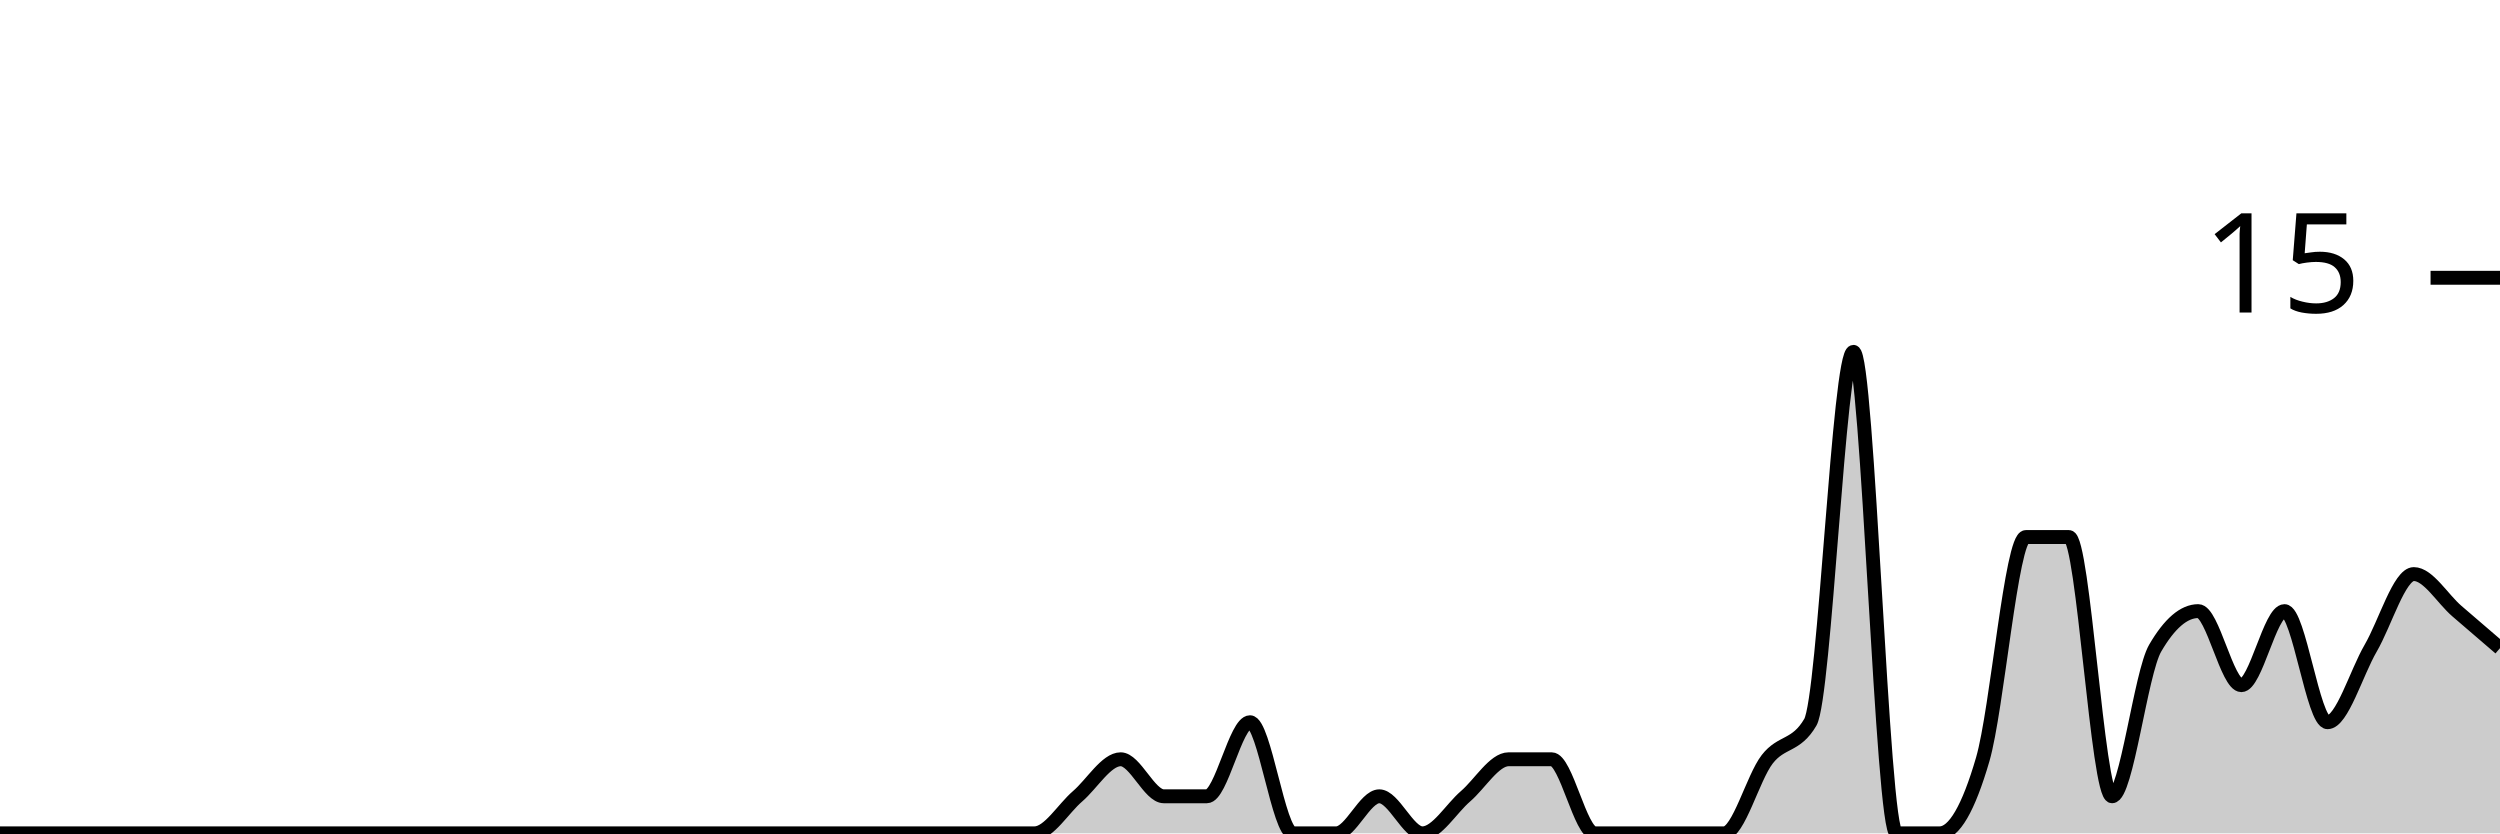
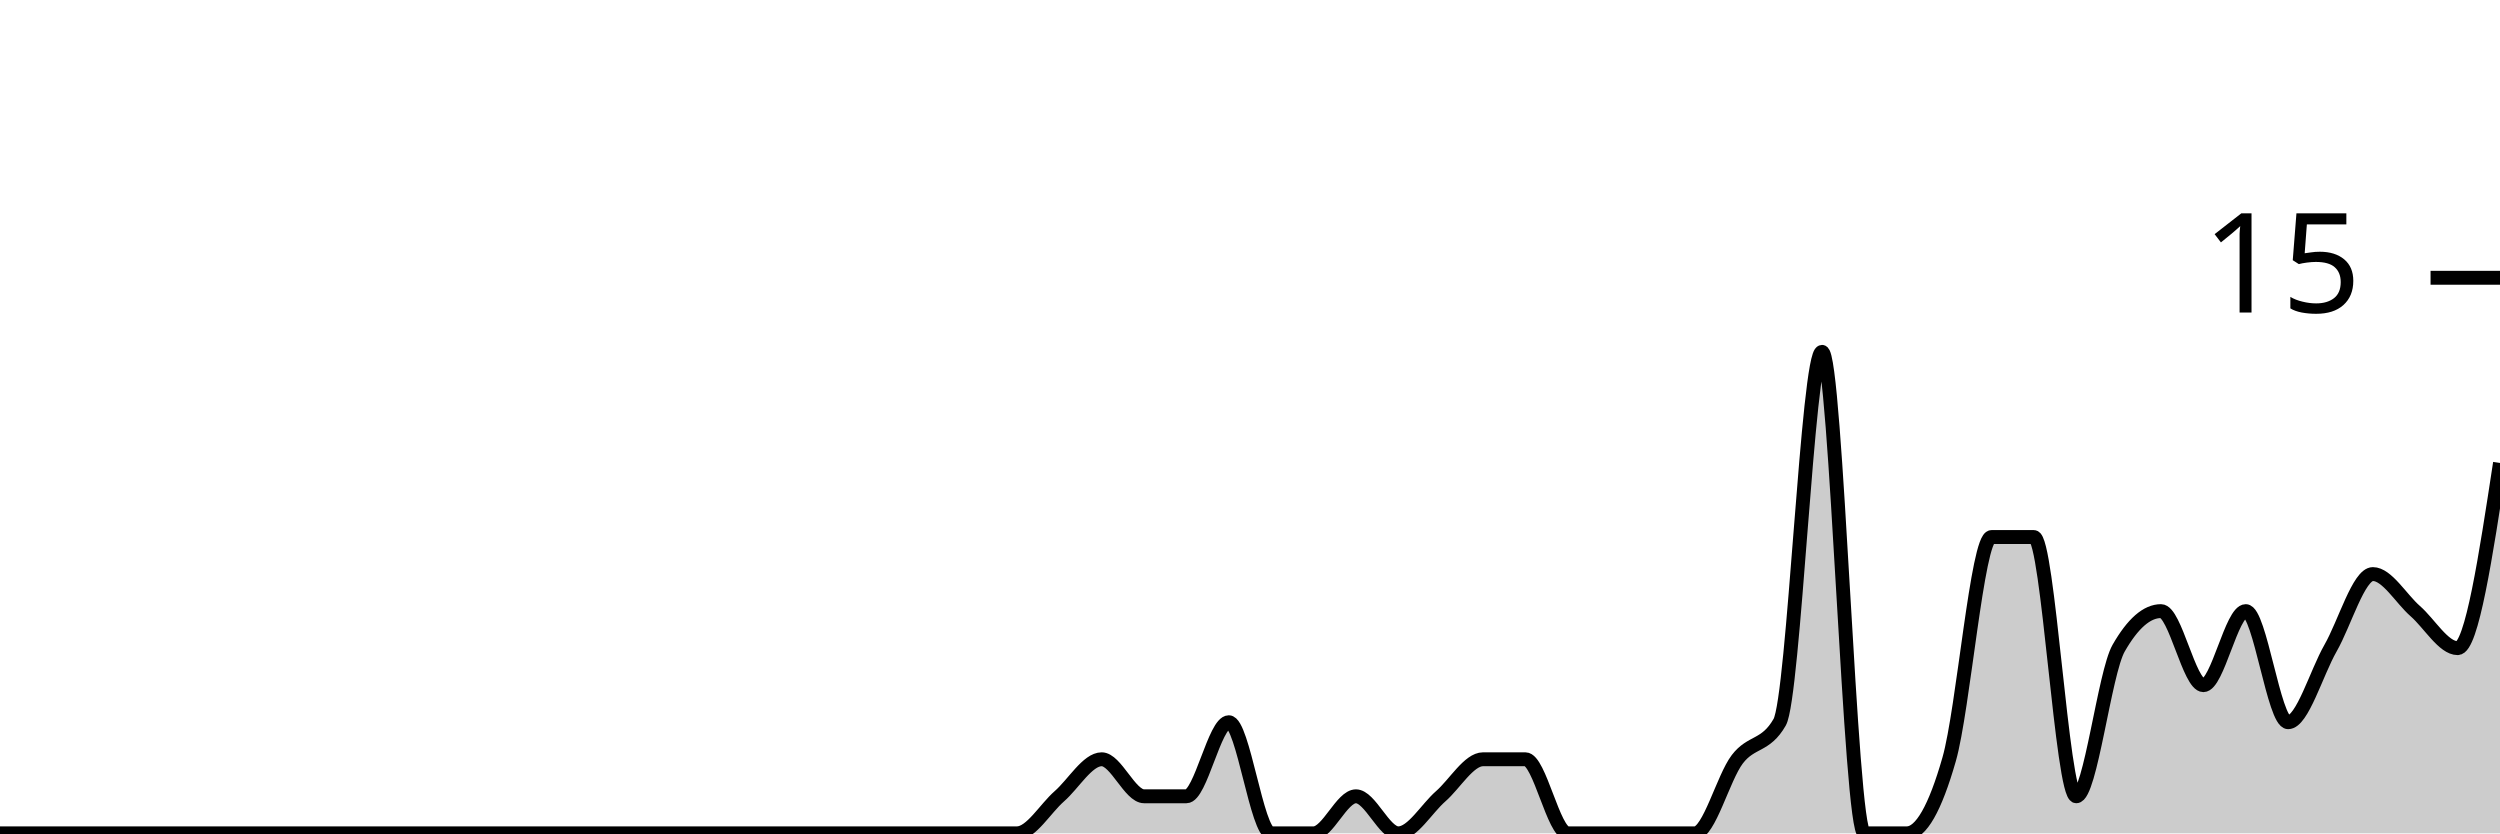
<svg xmlns="http://www.w3.org/2000/svg" viewBox="0 0 180 60">
  <g transform="translate(0,20)">
-     <path class="area" fill="rgba(0, 0, 0, 0.2)" d="M0,40C1.034,40,2.069,40,3.103,40C4.138,40,5.172,40,6.207,40C7.241,40,8.276,40,9.31,40C10.345,40,11.379,40,12.414,40C13.448,40,14.483,40,15.517,40C16.552,40,17.586,40,18.621,40C19.655,40,20.69,40,21.724,40C22.759,40,23.793,40,24.828,40C25.862,40,26.897,40,27.931,40C28.966,40,30,40,31.034,40C32.069,40,33.103,40,34.138,40C35.172,40,36.207,40,37.241,40C38.276,40,39.31,40,40.345,40C41.379,40,42.414,40,43.448,40C44.483,40,45.517,40,46.552,40C47.586,40,48.621,40,49.655,40C50.69,40,51.724,40,52.759,40C53.793,40,54.828,40,55.862,40C56.897,40,57.931,40,58.966,40C60,40,61.034,40,62.069,40C63.103,40,64.138,40,65.172,40C66.207,40,67.241,40,68.276,40C69.31,40,70.345,40,71.379,40C72.414,40,73.448,40,74.483,40C75.517,40,76.552,38.222,77.586,37.333C78.621,36.444,79.655,34.667,80.69,34.667C81.724,34.667,82.759,37.333,83.793,37.333C84.828,37.333,85.862,37.333,86.897,37.333C87.931,37.333,88.966,32,90,32C91.034,32,92.069,40,93.103,40C94.138,40,95.172,40,96.207,40C97.241,40,98.276,37.333,99.31,37.333C100.345,37.333,101.379,40,102.414,40C103.448,40,104.483,38.222,105.517,37.333C106.552,36.444,107.586,34.667,108.621,34.667C109.655,34.667,110.69,34.667,111.724,34.667C112.759,34.667,113.793,40,114.828,40C115.862,40,116.897,40,117.931,40C118.966,40,120,40,121.034,40C122.069,40,123.103,40,124.138,40C125.172,40,126.207,36,127.241,34.667C128.276,33.333,129.31,33.778,130.345,32C131.379,30.222,132.414,5.333,133.448,5.333C134.483,5.333,135.517,40,136.552,40C137.586,40,138.621,40,139.655,40C140.69,40,141.724,38.222,142.759,34.667C143.793,31.111,144.828,18.667,145.862,18.667C146.897,18.667,147.931,18.667,148.966,18.667C150,18.667,151.034,37.333,152.069,37.333C153.103,37.333,154.138,28.444,155.172,26.667C156.207,24.889,157.241,24,158.276,24C159.31,24,160.345,29.333,161.379,29.333C162.414,29.333,163.448,24,164.483,24C165.517,24,166.552,32,167.586,32C168.621,32,169.655,28.444,170.69,26.667C171.724,24.889,172.759,21.333,173.793,21.333C174.828,21.333,175.862,23.111,176.897,24C177.931,24.889,178.966,25.778,180,26.667L180,40C178.966,40,177.931,40,176.897,40C175.862,40,174.828,40,173.793,40C172.759,40,171.724,40,170.69,40C169.655,40,168.621,40,167.586,40C166.552,40,165.517,40,164.483,40C163.448,40,162.414,40,161.379,40C160.345,40,159.31,40,158.276,40C157.241,40,156.207,40,155.172,40C154.138,40,153.103,40,152.069,40C151.034,40,150,40,148.966,40C147.931,40,146.897,40,145.862,40C144.828,40,143.793,40,142.759,40C141.724,40,140.69,40,139.655,40C138.621,40,137.586,40,136.552,40C135.517,40,134.483,40,133.448,40C132.414,40,131.379,40,130.345,40C129.31,40,128.276,40,127.241,40C126.207,40,125.172,40,124.138,40C123.103,40,122.069,40,121.034,40C120,40,118.966,40,117.931,40C116.897,40,115.862,40,114.828,40C113.793,40,112.759,40,111.724,40C110.69,40,109.655,40,108.621,40C107.586,40,106.552,40,105.517,40C104.483,40,103.448,40,102.414,40C101.379,40,100.345,40,99.31,40C98.276,40,97.241,40,96.207,40C95.172,40,94.138,40,93.103,40C92.069,40,91.034,40,90,40C88.966,40,87.931,40,86.897,40C85.862,40,84.828,40,83.793,40C82.759,40,81.724,40,80.69,40C79.655,40,78.621,40,77.586,40C76.552,40,75.517,40,74.483,40C73.448,40,72.414,40,71.379,40C70.345,40,69.31,40,68.276,40C67.241,40,66.207,40,65.172,40C64.138,40,63.103,40,62.069,40C61.034,40,60,40,58.966,40C57.931,40,56.897,40,55.862,40C54.828,40,53.793,40,52.759,40C51.724,40,50.69,40,49.655,40C48.621,40,47.586,40,46.552,40C45.517,40,44.483,40,43.448,40C42.414,40,41.379,40,40.345,40C39.31,40,38.276,40,37.241,40C36.207,40,35.172,40,34.138,40C33.103,40,32.069,40,31.034,40C30,40,28.966,40,27.931,40C26.897,40,25.862,40,24.828,40C23.793,40,22.759,40,21.724,40C20.69,40,19.655,40,18.621,40C17.586,40,16.552,40,15.517,40C14.483,40,13.448,40,12.414,40C11.379,40,10.345,40,9.31,40C8.276,40,7.241,40,6.207,40C5.172,40,4.138,40,3.103,40C2.069,40,1.034,40,0,40Z" />
-     <path class="line" stroke="black" fill="none" d="M0,40C1.034,40,2.069,40,3.103,40C4.138,40,5.172,40,6.207,40C7.241,40,8.276,40,9.31,40C10.345,40,11.379,40,12.414,40C13.448,40,14.483,40,15.517,40C16.552,40,17.586,40,18.621,40C19.655,40,20.69,40,21.724,40C22.759,40,23.793,40,24.828,40C25.862,40,26.897,40,27.931,40C28.966,40,30,40,31.034,40C32.069,40,33.103,40,34.138,40C35.172,40,36.207,40,37.241,40C38.276,40,39.31,40,40.345,40C41.379,40,42.414,40,43.448,40C44.483,40,45.517,40,46.552,40C47.586,40,48.621,40,49.655,40C50.69,40,51.724,40,52.759,40C53.793,40,54.828,40,55.862,40C56.897,40,57.931,40,58.966,40C60,40,61.034,40,62.069,40C63.103,40,64.138,40,65.172,40C66.207,40,67.241,40,68.276,40C69.31,40,70.345,40,71.379,40C72.414,40,73.448,40,74.483,40C75.517,40,76.552,38.222,77.586,37.333C78.621,36.444,79.655,34.667,80.69,34.667C81.724,34.667,82.759,37.333,83.793,37.333C84.828,37.333,85.862,37.333,86.897,37.333C87.931,37.333,88.966,32,90,32C91.034,32,92.069,40,93.103,40C94.138,40,95.172,40,96.207,40C97.241,40,98.276,37.333,99.31,37.333C100.345,37.333,101.379,40,102.414,40C103.448,40,104.483,38.222,105.517,37.333C106.552,36.444,107.586,34.667,108.621,34.667C109.655,34.667,110.69,34.667,111.724,34.667C112.759,34.667,113.793,40,114.828,40C115.862,40,116.897,40,117.931,40C118.966,40,120,40,121.034,40C122.069,40,123.103,40,124.138,40C125.172,40,126.207,36,127.241,34.667C128.276,33.333,129.31,33.778,130.345,32C131.379,30.222,132.414,5.333,133.448,5.333C134.483,5.333,135.517,40,136.552,40C137.586,40,138.621,40,139.655,40C140.69,40,141.724,38.222,142.759,34.667C143.793,31.111,144.828,18.667,145.862,18.667C146.897,18.667,147.931,18.667,148.966,18.667C150,18.667,151.034,37.333,152.069,37.333C153.103,37.333,154.138,28.444,155.172,26.667C156.207,24.889,157.241,24,158.276,24C159.31,24,160.345,29.333,161.379,29.333C162.414,29.333,163.448,24,164.483,24C165.517,24,166.552,32,167.586,32C168.621,32,169.655,28.444,170.69,26.667C171.724,24.889,172.759,21.333,173.793,21.333C174.828,21.333,175.862,23.111,176.897,24C177.931,24.889,178.966,25.778,180,26.667" />
+     <path class="area" fill="rgba(0, 0, 0, 0.2)" d="M0,40C1.017,40,2.034,40,3.051,40C4.068,40,5.085,40,6.102,40C7.119,40,8.136,40,9.153,40C10.169,40,11.186,40,12.203,40C13.22,40,14.237,40,15.254,40C16.271,40,17.288,40,18.305,40C19.322,40,20.339,40,21.356,40C22.373,40,23.39,40,24.407,40C25.424,40,26.441,40,27.458,40C28.475,40,29.492,40,30.508,40C31.525,40,32.542,40,33.559,40C34.576,40,35.593,40,36.61,40C37.627,40,38.644,40,39.661,40C40.678,40,41.695,40,42.712,40C43.729,40,44.746,40,45.763,40C46.78,40,47.797,40,48.814,40C49.831,40,50.847,40,51.864,40C52.881,40,53.898,40,54.915,40C55.932,40,56.949,40,57.966,40C58.983,40,60,40,61.017,40C62.034,40,63.051,40,64.068,40C65.085,40,66.102,40,67.119,40C68.136,40,69.153,40,70.169,40C71.186,40,72.203,40,73.22,40C74.237,40,75.254,38.222,76.271,37.333C77.288,36.444,78.305,34.667,79.322,34.667C80.339,34.667,81.356,37.333,82.373,37.333C83.39,37.333,84.407,37.333,85.424,37.333C86.441,37.333,87.458,32,88.475,32C89.492,32,90.508,40,91.525,40C92.542,40,93.559,40,94.576,40C95.593,40,96.61,37.333,97.627,37.333C98.644,37.333,99.661,40,100.678,40C101.695,40,102.712,38.222,103.729,37.333C104.746,36.444,105.763,34.667,106.78,34.667C107.797,34.667,108.814,34.667,109.831,34.667C110.847,34.667,111.864,40,112.881,40C113.898,40,114.915,40,115.932,40C116.949,40,117.966,40,118.983,40C120,40,121.017,40,122.034,40C123.051,40,124.068,36,125.085,34.667C126.102,33.333,127.119,33.778,128.136,32C129.153,30.222,130.169,5.333,131.186,5.333C132.203,5.333,133.22,40,134.237,40C135.254,40,136.271,40,137.288,40C138.305,40,139.322,38.222,140.339,34.667C141.356,31.111,142.373,18.667,143.39,18.667C144.407,18.667,145.424,18.667,146.441,18.667C147.458,18.667,148.475,37.333,149.492,37.333C150.508,37.333,151.525,28.444,152.542,26.667C153.559,24.889,154.576,24,155.593,24C156.61,24,157.627,29.333,158.644,29.333C159.661,29.333,160.678,24,161.695,24C162.712,24,163.729,32,164.746,32C165.763,32,166.78,28.444,167.797,26.667C168.814,24.889,169.831,21.333,170.847,21.333C171.864,21.333,172.881,23.111,173.898,24C174.915,24.889,175.932,26.667,176.949,26.667C177.966,26.667,178.983,20,180,13.333L180,40C178.983,40,177.966,40,176.949,40C175.932,40,174.915,40,173.898,40C172.881,40,171.864,40,170.847,40C169.831,40,168.814,40,167.797,40C166.78,40,165.763,40,164.746,40C163.729,40,162.712,40,161.695,40C160.678,40,159.661,40,158.644,40C157.627,40,156.61,40,155.593,40C154.576,40,153.559,40,152.542,40C151.525,40,150.508,40,149.492,40C148.475,40,147.458,40,146.441,40C145.424,40,144.407,40,143.39,40C142.373,40,141.356,40,140.339,40C139.322,40,138.305,40,137.288,40C136.271,40,135.254,40,134.237,40C133.22,40,132.203,40,131.186,40C130.169,40,129.153,40,128.136,40C127.119,40,126.102,40,125.085,40C124.068,40,123.051,40,122.034,40C121.017,40,120,40,118.983,40C117.966,40,116.949,40,115.932,40C114.915,40,113.898,40,112.881,40C111.864,40,110.847,40,109.831,40C108.814,40,107.797,40,106.78,40C105.763,40,104.746,40,103.729,40C102.712,40,101.695,40,100.678,40C99.661,40,98.644,40,97.627,40C96.61,40,95.593,40,94.576,40C93.559,40,92.542,40,91.525,40C90.508,40,89.492,40,88.475,40C87.458,40,86.441,40,85.424,40C84.407,40,83.39,40,82.373,40C81.356,40,80.339,40,79.322,40C78.305,40,77.288,40,76.271,40C75.254,40,74.237,40,73.22,40C72.203,40,71.186,40,70.169,40C69.153,40,68.136,40,67.119,40C66.102,40,65.085,40,64.068,40C63.051,40,62.034,40,61.017,40C60,40,58.983,40,57.966,40C56.949,40,55.932,40,54.915,40C53.898,40,52.881,40,51.864,40C50.847,40,49.831,40,48.814,40C47.797,40,46.78,40,45.763,40C44.746,40,43.729,40,42.712,40C41.695,40,40.678,40,39.661,40C38.644,40,37.627,40,36.61,40C35.593,40,34.576,40,33.559,40C32.542,40,31.525,40,30.508,40C29.492,40,28.475,40,27.458,40C26.441,40,25.424,40,24.407,40C23.39,40,22.373,40,21.356,40C20.339,40,19.322,40,18.305,40C17.288,40,16.271,40,15.254,40C14.237,40,13.22,40,12.203,40C11.186,40,10.169,40,9.153,40C8.136,40,7.119,40,6.102,40C5.085,40,4.068,40,3.051,40C2.034,40,1.017,40,0,40Z" />
+     <path class="line" stroke="black" fill="none" d="M0,40C1.017,40,2.034,40,3.051,40C4.068,40,5.085,40,6.102,40C7.119,40,8.136,40,9.153,40C10.169,40,11.186,40,12.203,40C13.22,40,14.237,40,15.254,40C16.271,40,17.288,40,18.305,40C19.322,40,20.339,40,21.356,40C22.373,40,23.39,40,24.407,40C25.424,40,26.441,40,27.458,40C28.475,40,29.492,40,30.508,40C31.525,40,32.542,40,33.559,40C34.576,40,35.593,40,36.61,40C37.627,40,38.644,40,39.661,40C40.678,40,41.695,40,42.712,40C43.729,40,44.746,40,45.763,40C46.78,40,47.797,40,48.814,40C49.831,40,50.847,40,51.864,40C52.881,40,53.898,40,54.915,40C55.932,40,56.949,40,57.966,40C58.983,40,60,40,61.017,40C62.034,40,63.051,40,64.068,40C65.085,40,66.102,40,67.119,40C68.136,40,69.153,40,70.169,40C71.186,40,72.203,40,73.22,40C74.237,40,75.254,38.222,76.271,37.333C77.288,36.444,78.305,34.667,79.322,34.667C80.339,34.667,81.356,37.333,82.373,37.333C83.39,37.333,84.407,37.333,85.424,37.333C86.441,37.333,87.458,32,88.475,32C89.492,32,90.508,40,91.525,40C92.542,40,93.559,40,94.576,40C95.593,40,96.61,37.333,97.627,37.333C98.644,37.333,99.661,40,100.678,40C101.695,40,102.712,38.222,103.729,37.333C104.746,36.444,105.763,34.667,106.78,34.667C107.797,34.667,108.814,34.667,109.831,34.667C110.847,34.667,111.864,40,112.881,40C113.898,40,114.915,40,115.932,40C116.949,40,117.966,40,118.983,40C120,40,121.017,40,122.034,40C123.051,40,124.068,36,125.085,34.667C126.102,33.333,127.119,33.778,128.136,32C129.153,30.222,130.169,5.333,131.186,5.333C132.203,5.333,133.22,40,134.237,40C135.254,40,136.271,40,137.288,40C138.305,40,139.322,38.222,140.339,34.667C141.356,31.111,142.373,18.667,143.39,18.667C144.407,18.667,145.424,18.667,146.441,18.667C147.458,18.667,148.475,37.333,149.492,37.333C150.508,37.333,151.525,28.444,152.542,26.667C153.559,24.889,154.576,24,155.593,24C156.61,24,157.627,29.333,158.644,29.333C159.661,29.333,160.678,24,161.695,24C162.712,24,163.729,32,164.746,32C165.763,32,166.78,28.444,167.797,26.667C168.814,24.889,169.831,21.333,170.847,21.333C171.864,21.333,172.881,23.111,173.898,24C174.915,24.889,175.932,26.667,176.949,26.667C177.966,26.667,178.983,20,180,13.333" />
    <path class="axis-ceiling" stroke-width="1" stroke="black" fill="none" d="M175,0L180,0" />
    <text class="axis-ceiling-label" font-family="sans-serif" text-anchor="end" font-size="10px" x="170" y="2.5">15</text>
  </g>
</svg>
